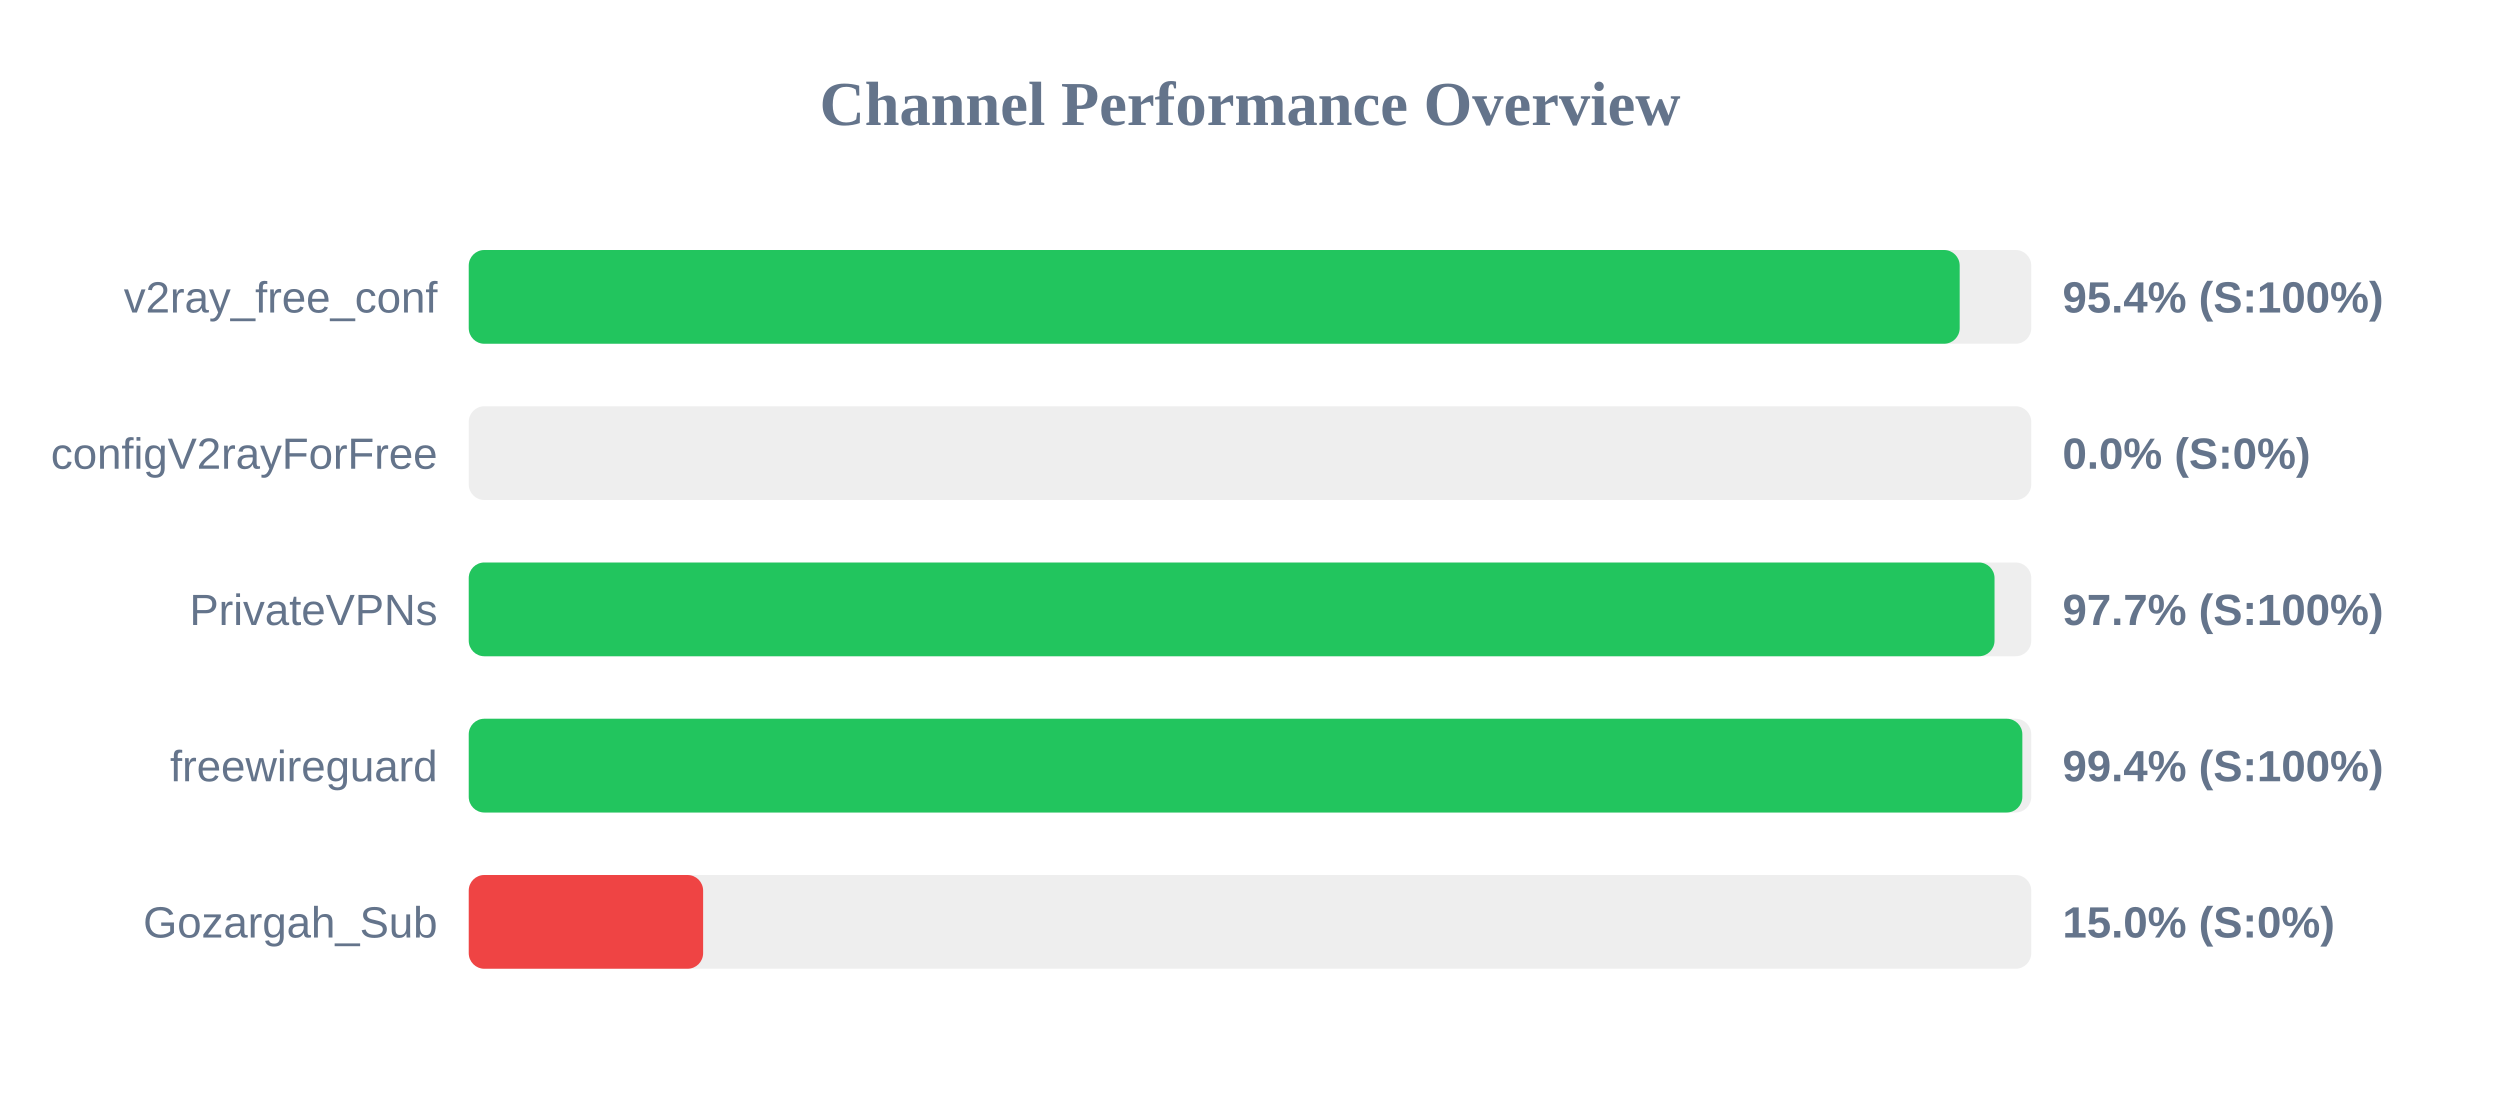
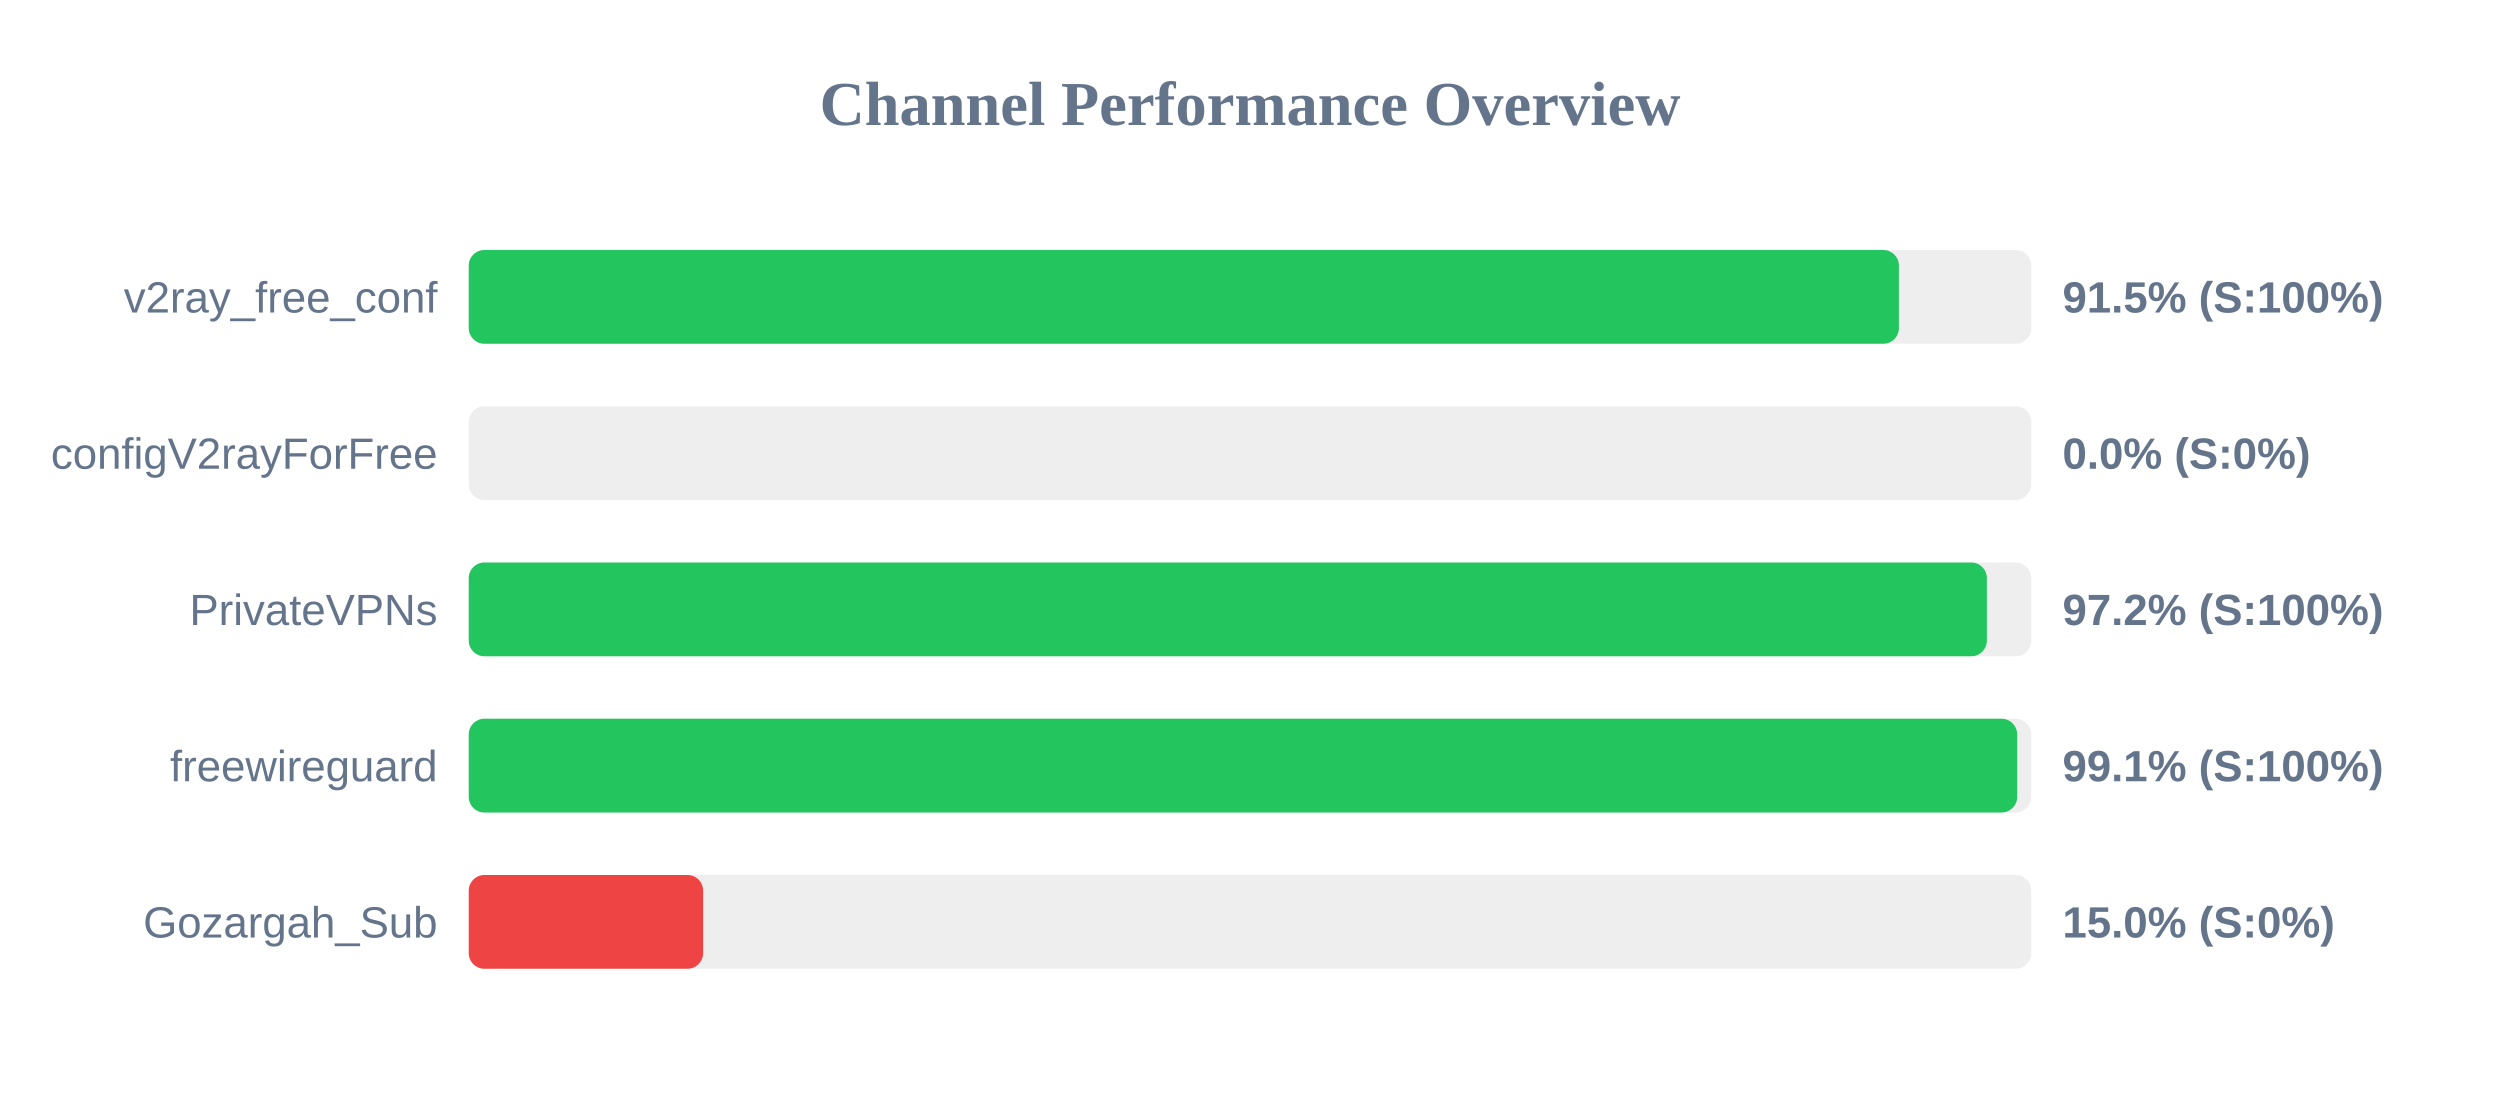
<svg xmlns="http://www.w3.org/2000/svg" width="800" height="350" version="1.1">
  <style>
        .row { font: 14px Arial; fill: #64748b; }
        .score { font: bold 14px Arial; fill: #64748b; }
    </style>
  <text x="400" y="40" text-anchor="middle" font-size="20px" font-weight="bold" fill="#64748b">Channel Performance Overview</text>
  <rect x="150" y="80" width="500" height="30" fill="#eee" rx="5" />
-   <rect x="150" y="80" width="477.1" height="30" fill="#22c55e" rx="5" />
+   <rect x="150" y="80" width="457.65" height="30" fill="#22c55e" rx="5" />
  <text x="140" y="100" text-anchor="end" class="row">v2ray_free_conf</text>
-   <text x="660" y="100" text-anchor="start" class="score">95.4% (S:100%)</text>
+   <text x="660" y="100" text-anchor="start" class="score">91.5% (S:100%)</text>
  <rect x="150" y="130" width="500" height="30" fill="#eee" rx="5" />
  <rect x="150" y="130" width="0.0" height="30" fill="#ef4444" rx="5" />
  <text x="140" y="150" text-anchor="end" class="row">configV2rayForFree</text>
  <text x="660" y="150" text-anchor="start" class="score">0.0% (S:0%)</text>
  <rect x="150" y="180" width="500" height="30" fill="#eee" rx="5" />
-   <rect x="150" y="180" width="488.25" height="30" fill="#22c55e" rx="5" />
+   <rect x="150" y="180" width="485.8" height="30" fill="#22c55e" rx="5" />
  <text x="140" y="200" text-anchor="end" class="row">PrivateVPNs</text>
-   <text x="660" y="200" text-anchor="start" class="score">97.7% (S:100%)</text>
+   <text x="660" y="200" text-anchor="start" class="score">97.2% (S:100%)</text>
  <rect x="150" y="230" width="500" height="30" fill="#eee" rx="5" />
-   <rect x="150" y="230" width="497.15" height="30" fill="#22c55e" rx="5" />
+   <rect x="150" y="230" width="495.5" height="30" fill="#22c55e" rx="5" />
  <text x="140" y="250" text-anchor="end" class="row">freewireguard</text>
-   <text x="660" y="250" text-anchor="start" class="score">99.4% (S:100%)</text>
+   <text x="660" y="250" text-anchor="start" class="score">99.1% (S:100%)</text>
  <rect x="150" y="280" width="500" height="30" fill="#eee" rx="5" />
  <rect x="150" y="280" width="75.0" height="30" fill="#ef4444" rx="5" />
  <text x="140" y="300" text-anchor="end" class="row">Gozargah_Sub</text>
  <text x="660" y="300" text-anchor="start" class="score">15.0% (S:0%)</text>
</svg>
